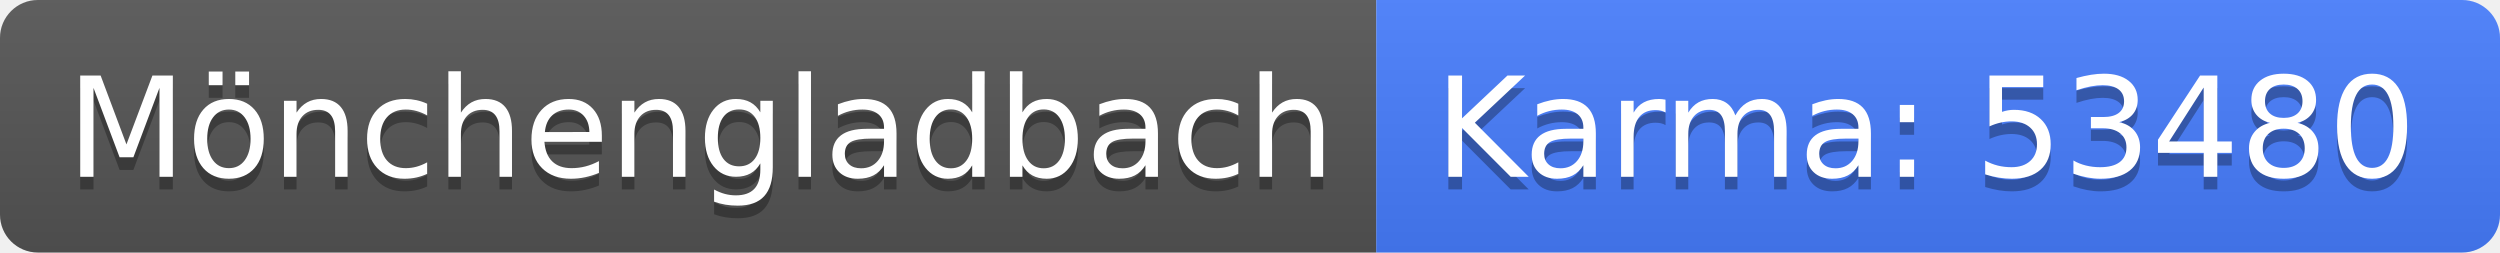
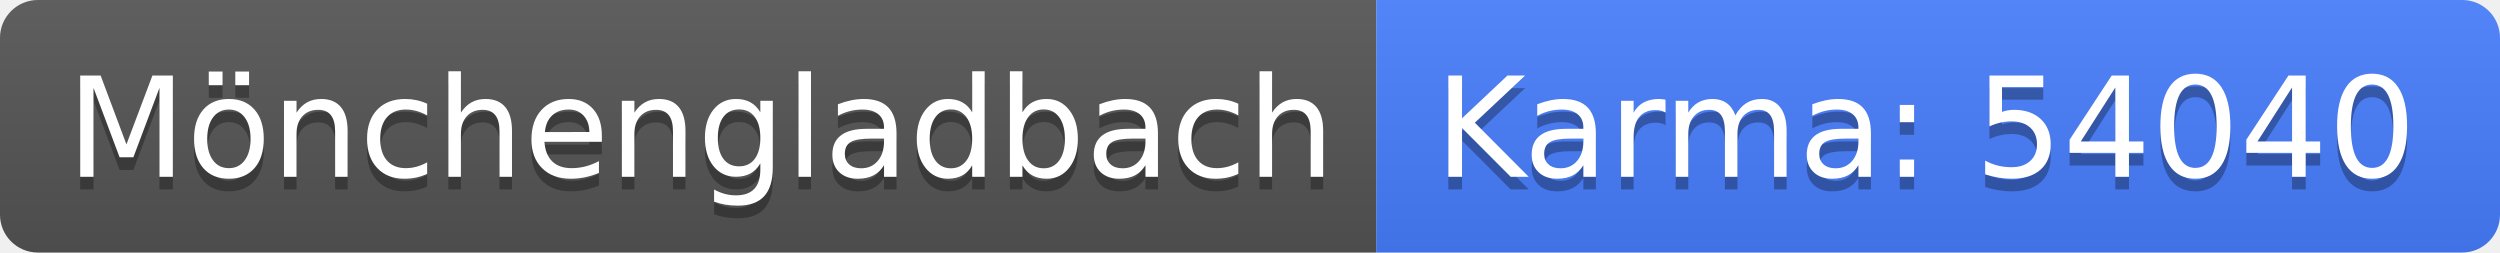
<svg xmlns="http://www.w3.org/2000/svg" width="198" height="20">
  <linearGradient id="b" x2="0" y2="100%">
    <stop offset="0" stop-color="#bbb" stop-opacity=".1" />
    <stop offset="1" stop-opacity=".1" />
  </linearGradient>
  <clipPath id="a">
    <rect width="198" height="20" rx="3" fill="#fff" />
  </clipPath>
  <g clip-path="url(#a)">
    <path fill="#555" d="M0 0h109v20H0z" />
    <path fill="#477eff" d="M109 0h89v20H109z" />
    <path fill="url(#b)" d="M0 0h198v20H0z" />
  </g>
  <g fill="#fff" text-anchor="middle" font-family="DejaVu Sans,Verdana,Geneva,sans-serif" font-size="110">
    <text x="555" y="150" fill="#010101" fill-opacity=".3" transform="scale(.1)" textLength="990">Mönchengladbach</text>
    <text x="555" y="140" transform="scale(.1)" textLength="990">Mönchengladbach</text>
-     <text x="1525" y="150" fill="#010101" fill-opacity=".3" transform="scale(.1)" textLength="790">Karma: 53480</text>
-     <text x="1525" y="140" transform="scale(.1)" textLength="790">Karma: 53480</text>
+     <text x="1525" y="150" fill="#010101" fill-opacity=".3" transform="scale(.1)" textLength="790">Karma: 54040</text>
+     <text x="1525" y="140" transform="scale(.1)" textLength="790">Karma: 54040</text>
  </g>
</svg>
